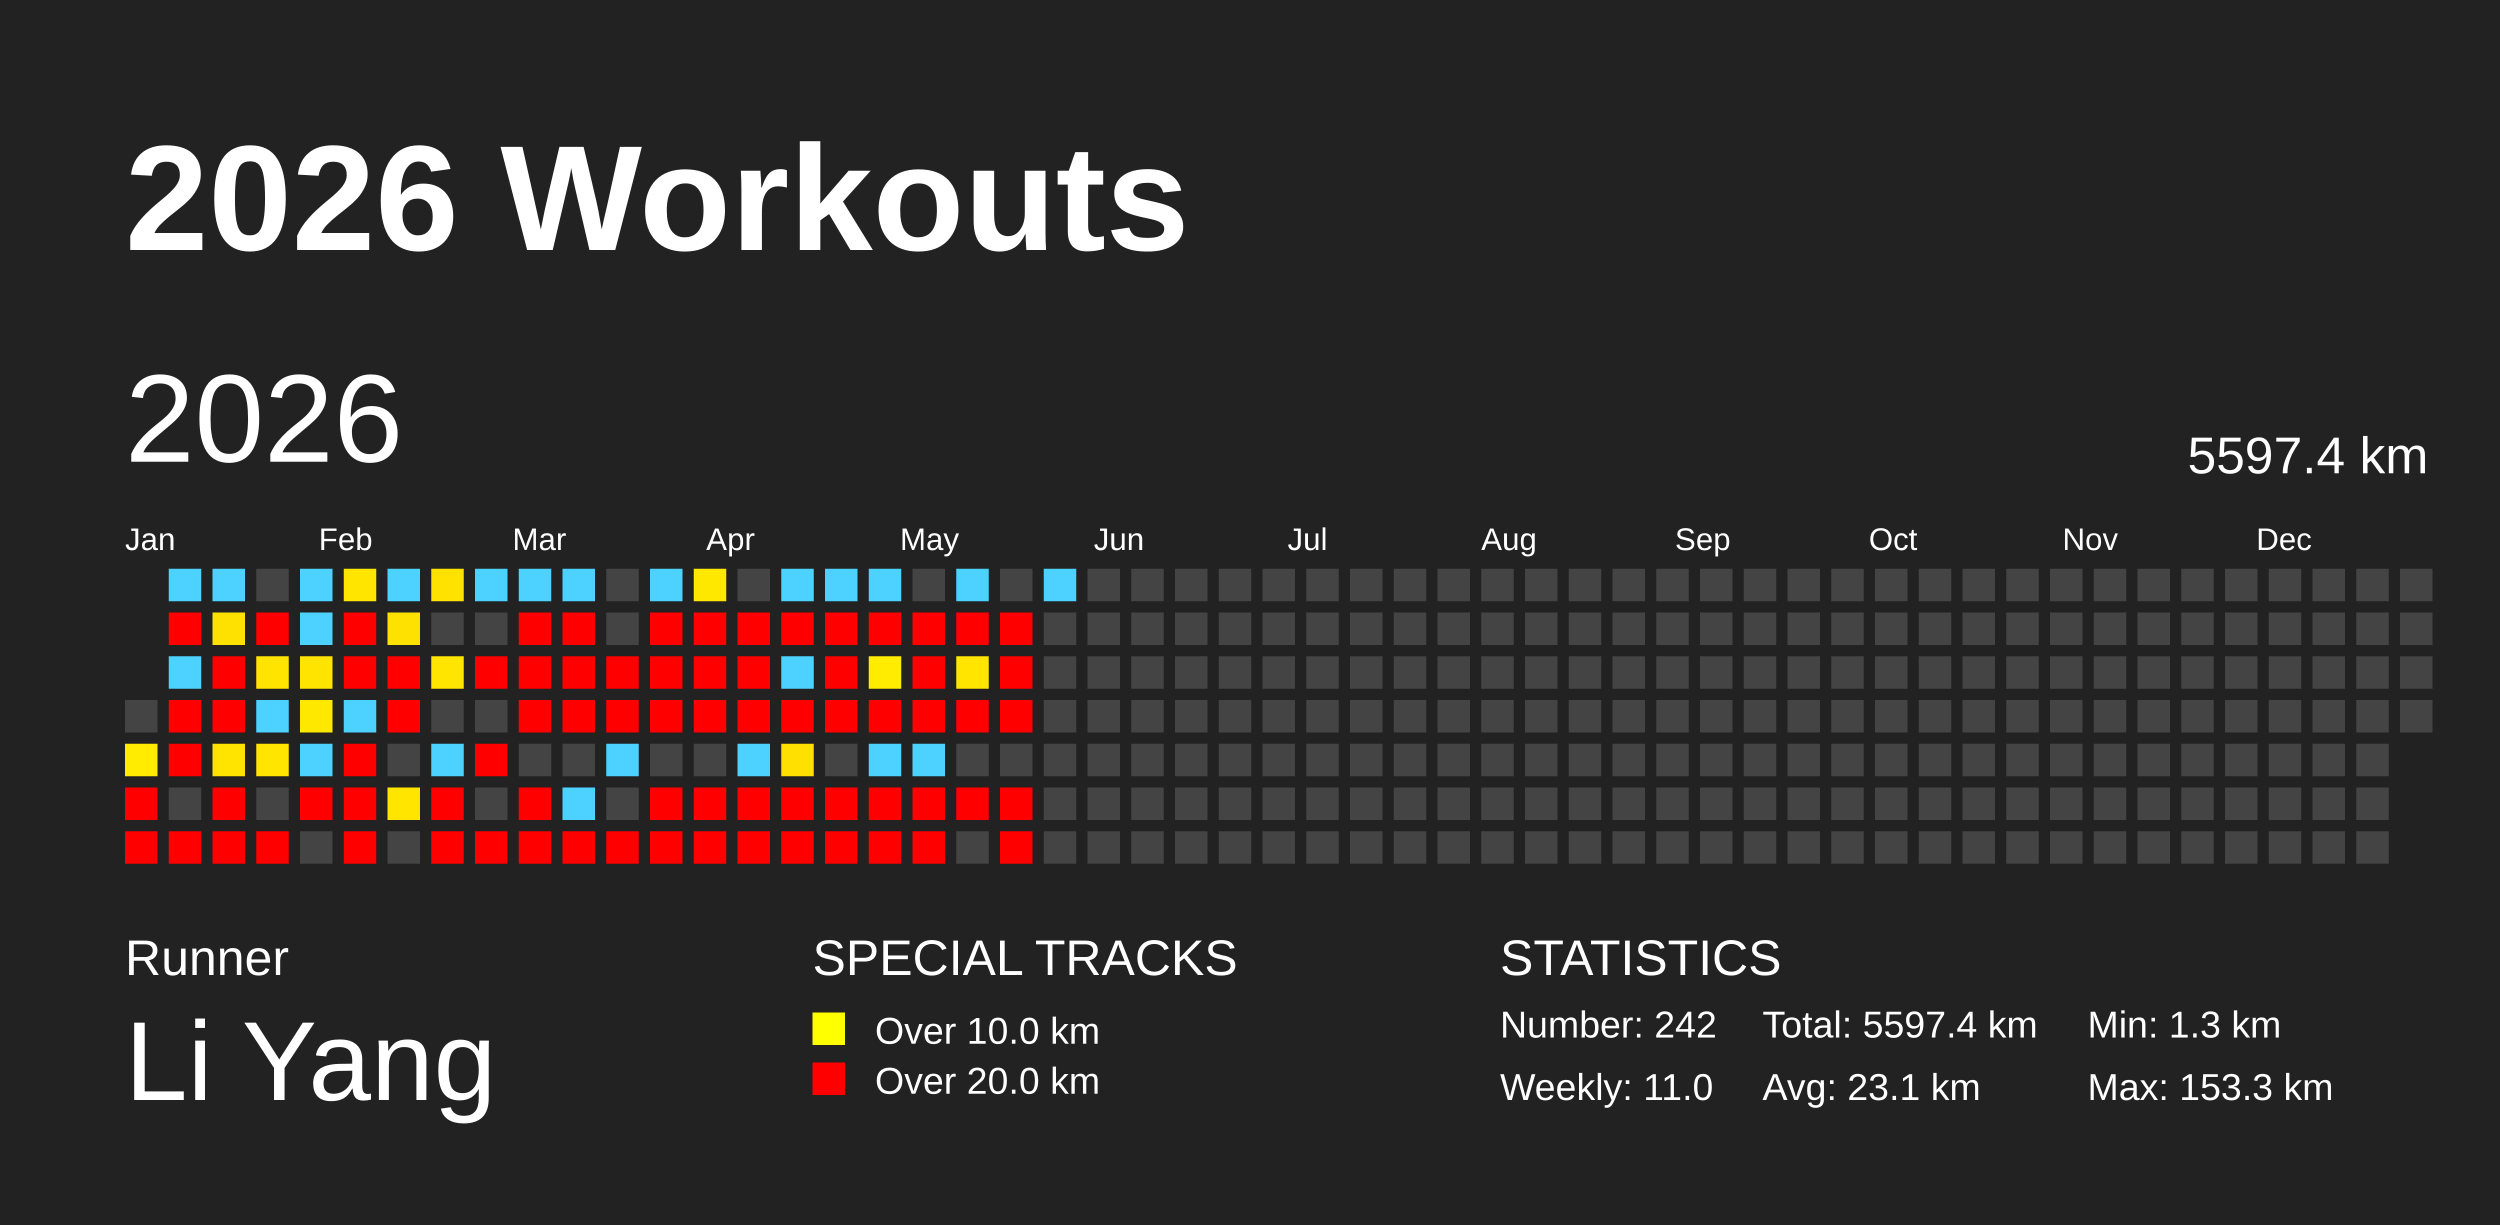
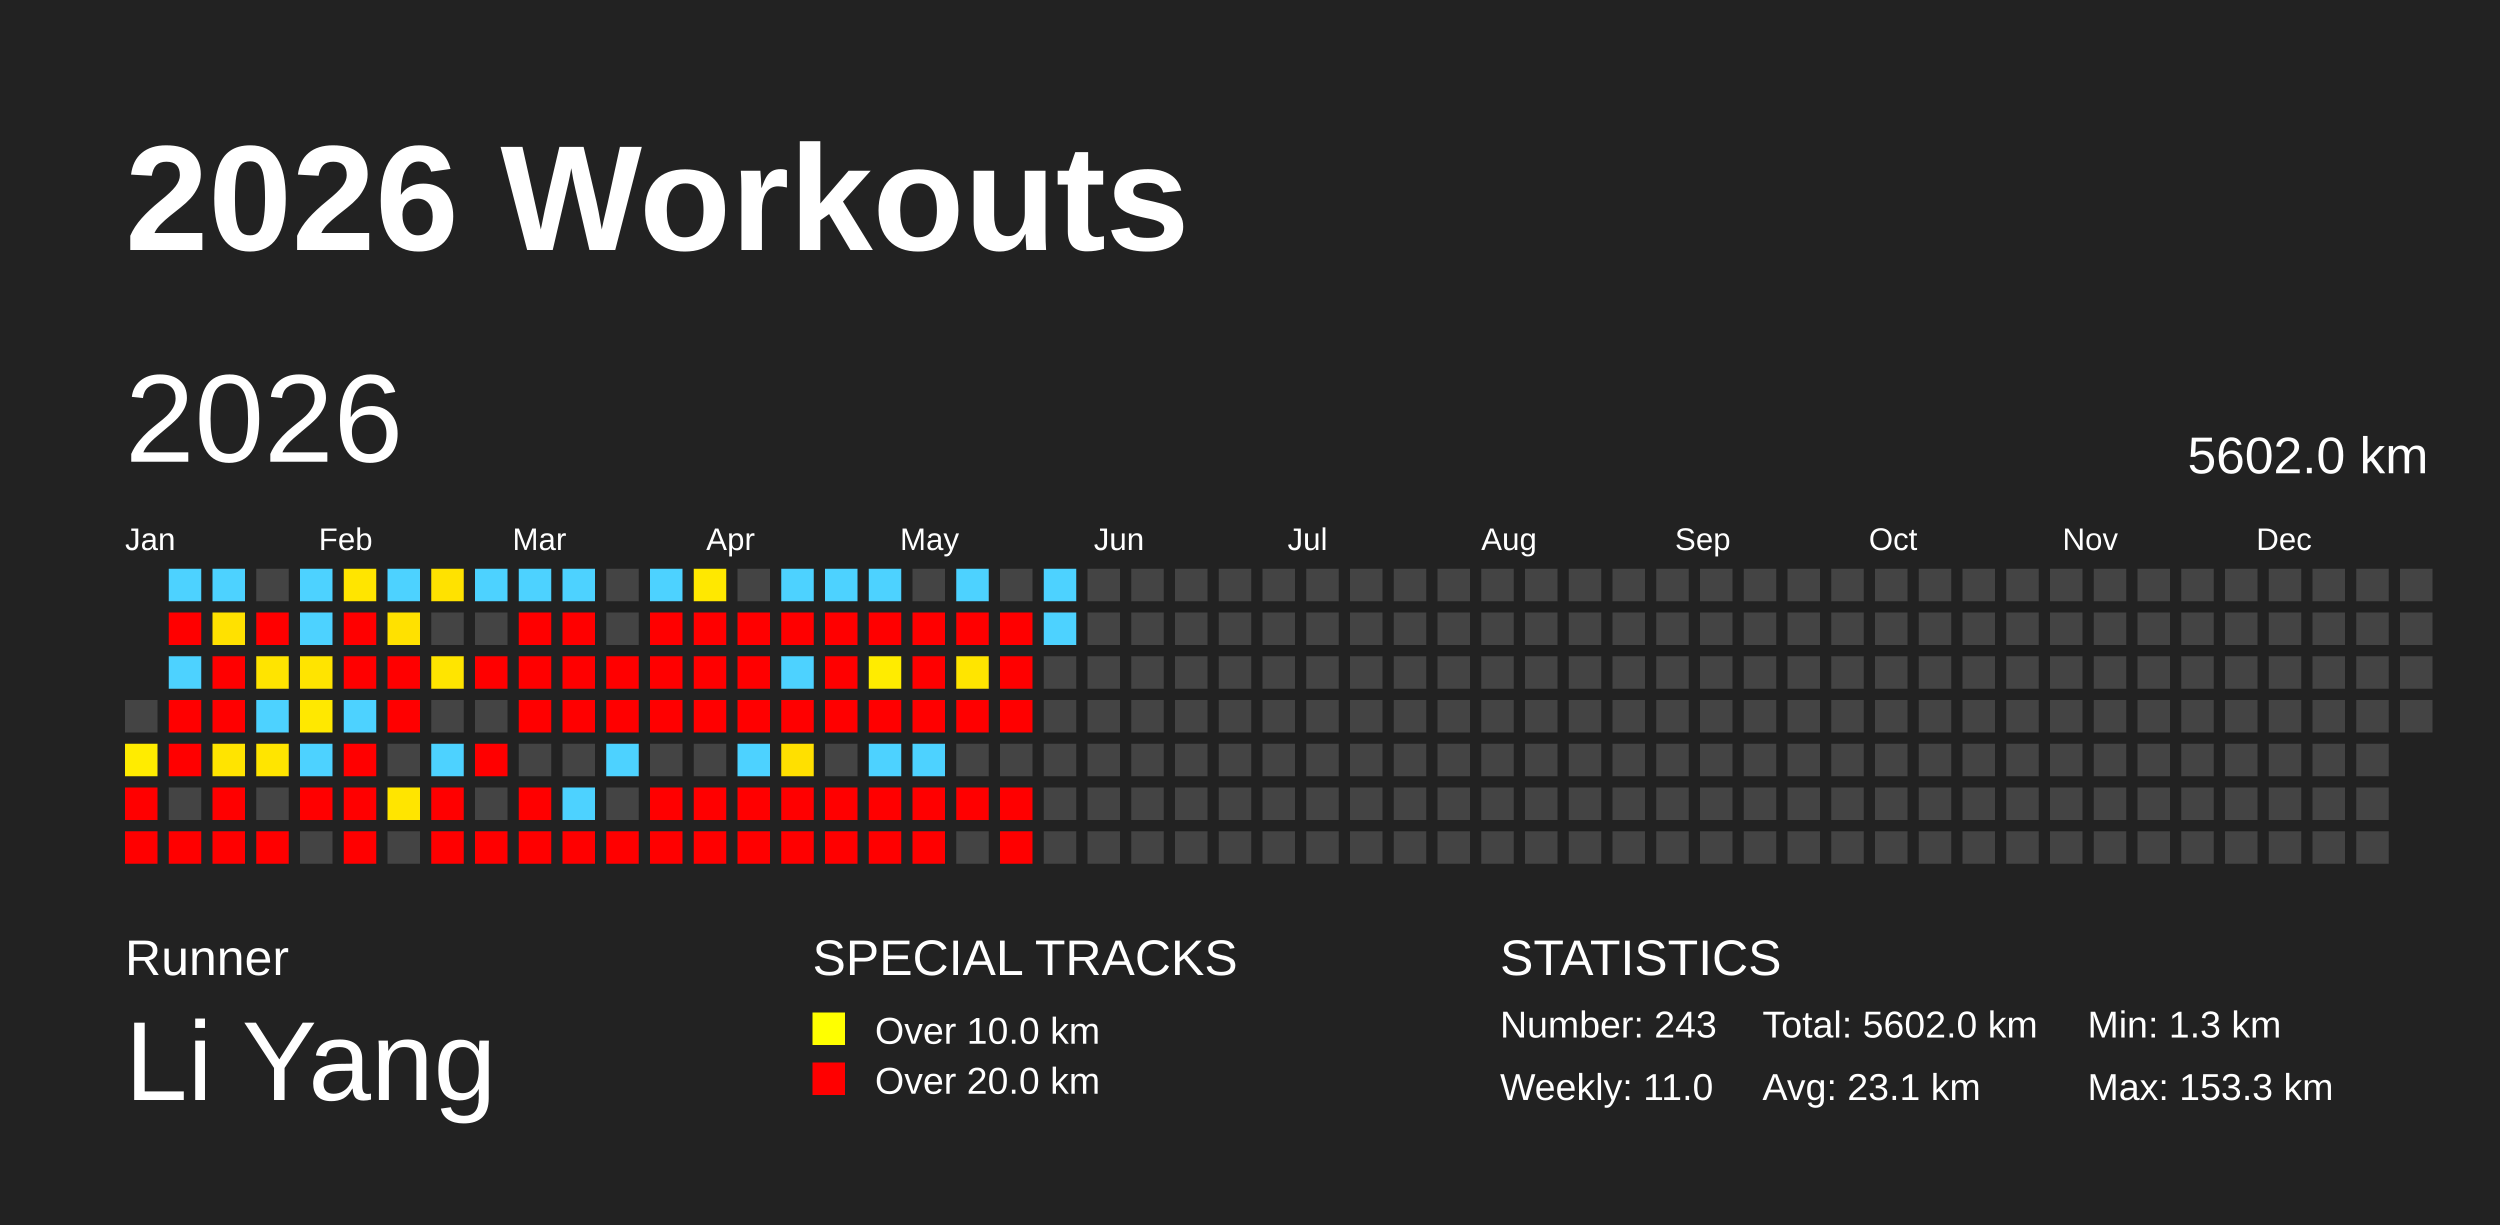
<svg xmlns="http://www.w3.org/2000/svg" baseProfile="full" height="98mm" version="1.1" viewBox="0,0,200,98" width="200mm">
  <defs />
  <rect fill="#222222" height="98" width="200" x="0" y="0" />
  <text fill="#FFFFFF" style="font-size:12px; font-family:Arial; font-weight:bold;" x="10" y="20">2026 Workouts</text>
  <text fill="#FFFFFF" style="font-size:4px; font-family:Arial" x="10" y="78">Runner</text>
  <text fill="#FFFFFF" style="font-size:9px; font-family:Arial" x="10" y="88">Li Yang</text>
  <text fill="#FFFFFF" style="font-size:4px; font-family:Arial" x="65" y="78">SPECIAL TRACKS</text>
  <rect fill="yellow" height="2.6" width="2.6" x="65" y="81" />
  <text fill="#FFFFFF" style="font-size:3px; font-family:Arial" x="70" y="83.5">Over 10.0 km</text>
  <rect fill="red" height="2.6" width="2.6" x="65" y="85" />
  <text fill="#FFFFFF" style="font-size:3px; font-family:Arial" x="70" y="87.5">Over 20.0 km</text>
  <text fill="#FFFFFF" style="font-size:4px; font-family:Arial" x="120" y="78">STATISTICS</text>
-   <text fill="#FFFFFF" style="font-size:3px; font-family:Arial" x="120" y="83">Number: 242</text>
+   <text fill="#FFFFFF" style="font-size:3px; font-family:Arial" x="120" y="83">Number: 243</text>
  <text fill="#FFFFFF" style="font-size:3px; font-family:Arial" x="120" y="88">Weekly: 11.0</text>
-   <text fill="#FFFFFF" style="font-size:3px; font-family:Arial" x="141" y="83">Total: 5597.4 km</text>
+   <text fill="#FFFFFF" style="font-size:3px; font-family:Arial" x="141" y="83">Total: 5602.0 km</text>
  <text fill="#FFFFFF" style="font-size:3px; font-family:Arial" x="141" y="88">Avg: 23.1 km</text>
  <text fill="#FFFFFF" style="font-size:3px; font-family:Arial" x="167" y="83">Min: 1.3 km</text>
  <text fill="#FFFFFF" style="font-size:3px; font-family:Arial" x="167" y="88">Max: 153.3 km</text>
  <text dominant-baseline="hanging" fill="#FFFFFF" style="font-size:10.0px; font-family:Arial;" x="10" y="30">2026</text>
-   <text dominant-baseline="hanging" fill="#FFFFFF" style="font-size:4.125px; font-family:Arial;" x="175" y="35">5597.4 km</text>
+   <text dominant-baseline="hanging" fill="#FFFFFF" style="font-size:4.125px; font-family:Arial;" x="175" y="35">5602.0 km</text>
  <text fill="#FFFFFF" style="font-size:2.5px; font-family:Arial" x="10.0" y="44">Jan</text>
  <text fill="#FFFFFF" style="font-size:2.5px; font-family:Arial" x="25.5" y="44">Feb</text>
  <text fill="#FFFFFF" style="font-size:2.5px; font-family:Arial" x="41.0" y="44">Mar</text>
  <text fill="#FFFFFF" style="font-size:2.5px; font-family:Arial" x="56.5" y="44">Apr</text>
  <text fill="#FFFFFF" style="font-size:2.5px; font-family:Arial" x="72.0" y="44">May</text>
  <text fill="#FFFFFF" style="font-size:2.5px; font-family:Arial" x="87.5" y="44">Jun</text>
  <text fill="#FFFFFF" style="font-size:2.5px; font-family:Arial" x="103.0" y="44">Jul</text>
  <text fill="#FFFFFF" style="font-size:2.5px; font-family:Arial" x="118.5" y="44">Aug</text>
  <text fill="#FFFFFF" style="font-size:2.5px; font-family:Arial" x="134.0" y="44">Sep</text>
  <text fill="#FFFFFF" style="font-size:2.5px; font-family:Arial" x="149.5" y="44">Oct</text>
  <text fill="#FFFFFF" style="font-size:2.5px; font-family:Arial" x="165.0" y="44">Nov</text>
  <text fill="#FFFFFF" style="font-size:2.5px; font-family:Arial" x="180.5" y="44">Dec</text>
  <rect fill="#444444" height="2.6" width="2.6" x="10.0" y="56.0" />
  <rect fill="#ffec00" height="2.6" width="2.6" x="10.0" y="59.5" />
  <rect fill="red" height="2.6" width="2.6" x="10.0" y="63.0" />
  <rect fill="red" height="2.6" width="2.6" x="10.0" y="66.5" />
  <rect fill="#4dd2ff" height="2.6" width="2.6" x="13.5" y="45.5" />
  <rect fill="red" height="2.6" width="2.6" x="13.5" y="49.0" />
  <rect fill="#4dd2ff" height="2.6" width="2.6" x="13.5" y="52.5" />
  <rect fill="red" height="2.6" width="2.6" x="13.5" y="56.0" />
  <rect fill="red" height="2.6" width="2.6" x="13.5" y="59.5" />
  <rect fill="#444444" height="2.6" width="2.6" x="13.5" y="63.0" />
  <rect fill="red" height="2.6" width="2.6" x="13.5" y="66.5" />
  <rect fill="#4dd2ff" height="2.6" width="2.6" x="17.0" y="45.5" />
  <rect fill="#ffe100" height="2.6" width="2.6" x="17.0" y="49.0" />
  <rect fill="red" height="2.6" width="2.6" x="17.0" y="52.5" />
  <rect fill="red" height="2.6" width="2.6" x="17.0" y="56.0" />
  <rect fill="#ffe400" height="2.6" width="2.6" x="17.0" y="59.5" />
  <rect fill="red" height="2.6" width="2.6" x="17.0" y="63.0" />
  <rect fill="red" height="2.6" width="2.6" x="17.0" y="66.5" />
  <rect fill="#444444" height="2.6" width="2.6" x="20.5" y="45.5" />
  <rect fill="red" height="2.6" width="2.6" x="20.5" y="49.0" />
  <rect fill="#ffe400" height="2.6" width="2.6" x="20.5" y="52.5" />
  <rect fill="#4dd2ff" height="2.6" width="2.6" x="20.5" y="56.0" />
  <rect fill="#ffe500" height="2.6" width="2.6" x="20.5" y="59.5" />
  <rect fill="#444444" height="2.6" width="2.6" x="20.5" y="63.0" />
  <rect fill="red" height="2.6" width="2.6" x="20.5" y="66.5" />
  <rect fill="#4dd2ff" height="2.6" width="2.6" x="24.0" y="45.5" />
  <rect fill="#4dd2ff" height="2.6" width="2.6" x="24.0" y="49.0" />
  <rect fill="#ffe400" height="2.6" width="2.6" x="24.0" y="52.5" />
  <rect fill="#ffe800" height="2.6" width="2.6" x="24.0" y="56.0" />
  <rect fill="#4dd2ff" height="2.6" width="2.6" x="24.0" y="59.5" />
  <rect fill="red" height="2.6" width="2.6" x="24.0" y="63.0" />
  <rect fill="#444444" height="2.6" width="2.6" x="24.0" y="66.5" />
  <rect fill="#ffe500" height="2.6" width="2.6" x="27.5" y="45.5" />
  <rect fill="red" height="2.6" width="2.6" x="27.5" y="49.0" />
  <rect fill="red" height="2.6" width="2.6" x="27.5" y="52.5" />
  <rect fill="#4dd2ff" height="2.6" width="2.6" x="27.5" y="56.0" />
  <rect fill="red" height="2.6" width="2.6" x="27.5" y="59.5" />
  <rect fill="red" height="2.6" width="2.6" x="27.5" y="63.0" />
  <rect fill="red" height="2.6" width="2.6" x="27.5" y="66.5" />
  <rect fill="#4dd2ff" height="2.6" width="2.6" x="31.0" y="45.5" />
  <rect fill="#ffe100" height="2.6" width="2.6" x="31.0" y="49.0" />
  <rect fill="red" height="2.6" width="2.6" x="31.0" y="52.5" />
  <rect fill="red" height="2.6" width="2.6" x="31.0" y="56.0" />
  <rect fill="#444444" height="2.6" width="2.6" x="31.0" y="59.5" />
  <rect fill="#ffe500" height="2.6" width="2.6" x="31.0" y="63.0" />
  <rect fill="#444444" height="2.6" width="2.6" x="31.0" y="66.5" />
  <rect fill="#ffe200" height="2.6" width="2.6" x="34.5" y="45.5" />
  <rect fill="#444444" height="2.6" width="2.6" x="34.5" y="49.0" />
  <rect fill="#ffe500" height="2.6" width="2.6" x="34.5" y="52.5" />
  <rect fill="#444444" height="2.6" width="2.6" x="34.5" y="56.0" />
  <rect fill="#4dd2ff" height="2.6" width="2.6" x="34.5" y="59.5" />
  <rect fill="red" height="2.6" width="2.6" x="34.5" y="63.0" />
  <rect fill="red" height="2.6" width="2.6" x="34.5" y="66.5" />
  <rect fill="#4dd2ff" height="2.6" width="2.6" x="38.0" y="45.5" />
  <rect fill="#444444" height="2.6" width="2.6" x="38.0" y="49.0" />
  <rect fill="red" height="2.6" width="2.6" x="38.0" y="52.5" />
  <rect fill="#444444" height="2.6" width="2.6" x="38.0" y="56.0" />
  <rect fill="red" height="2.6" width="2.6" x="38.0" y="59.5" />
  <rect fill="#444444" height="2.6" width="2.6" x="38.0" y="63.0" />
  <rect fill="red" height="2.6" width="2.6" x="38.0" y="66.5" />
  <rect fill="#4dd2ff" height="2.6" width="2.6" x="41.5" y="45.5" />
  <rect fill="red" height="2.6" width="2.6" x="41.5" y="49.0" />
  <rect fill="red" height="2.6" width="2.6" x="41.5" y="52.5" />
  <rect fill="red" height="2.6" width="2.6" x="41.5" y="56.0" />
  <rect fill="#444444" height="2.6" width="2.6" x="41.5" y="59.5" />
  <rect fill="red" height="2.6" width="2.6" x="41.5" y="63.0" />
  <rect fill="red" height="2.6" width="2.6" x="41.5" y="66.5" />
  <rect fill="#4dd2ff" height="2.6" width="2.6" x="45.0" y="45.5" />
  <rect fill="red" height="2.6" width="2.6" x="45.0" y="49.0" />
  <rect fill="red" height="2.6" width="2.6" x="45.0" y="52.5" />
  <rect fill="red" height="2.6" width="2.6" x="45.0" y="56.0" />
  <rect fill="#444444" height="2.6" width="2.6" x="45.0" y="59.5" />
  <rect fill="#4dd2ff" height="2.6" width="2.6" x="45.0" y="63.0" />
  <rect fill="red" height="2.6" width="2.6" x="45.0" y="66.5" />
  <rect fill="#444444" height="2.6" width="2.6" x="48.5" y="45.5" />
  <rect fill="#444444" height="2.6" width="2.6" x="48.5" y="49.0" />
  <rect fill="red" height="2.6" width="2.6" x="48.5" y="52.5" />
  <rect fill="red" height="2.6" width="2.6" x="48.5" y="56.0" />
  <rect fill="#4dd2ff" height="2.6" width="2.6" x="48.5" y="59.5" />
  <rect fill="#444444" height="2.6" width="2.6" x="48.5" y="63.0" />
  <rect fill="red" height="2.6" width="2.6" x="48.5" y="66.5" />
  <rect fill="#4dd2ff" height="2.6" width="2.6" x="52.0" y="45.5" />
  <rect fill="red" height="2.6" width="2.6" x="52.0" y="49.0" />
  <rect fill="red" height="2.6" width="2.6" x="52.0" y="52.5" />
  <rect fill="red" height="2.6" width="2.6" x="52.0" y="56.0" />
  <rect fill="#444444" height="2.6" width="2.6" x="52.0" y="59.5" />
  <rect fill="red" height="2.6" width="2.6" x="52.0" y="63.0" />
  <rect fill="red" height="2.6" width="2.6" x="52.0" y="66.5" />
  <rect fill="#ffe800" height="2.6" width="2.6" x="55.5" y="45.5" />
  <rect fill="red" height="2.6" width="2.6" x="55.5" y="49.0" />
  <rect fill="red" height="2.6" width="2.6" x="55.5" y="52.5" />
  <rect fill="red" height="2.6" width="2.6" x="55.5" y="56.0" />
  <rect fill="#444444" height="2.6" width="2.6" x="55.5" y="59.5" />
  <rect fill="red" height="2.6" width="2.6" x="55.5" y="63.0" />
  <rect fill="red" height="2.6" width="2.6" x="55.5" y="66.5" />
  <rect fill="#444444" height="2.6" width="2.6" x="59.0" y="45.5" />
  <rect fill="red" height="2.6" width="2.6" x="59.0" y="49.0" />
  <rect fill="red" height="2.6" width="2.6" x="59.0" y="52.5" />
  <rect fill="red" height="2.6" width="2.6" x="59.0" y="56.0" />
  <rect fill="#4dd2ff" height="2.6" width="2.6" x="59.0" y="59.5" />
  <rect fill="red" height="2.6" width="2.6" x="59.0" y="63.0" />
  <rect fill="red" height="2.6" width="2.6" x="59.0" y="66.5" />
  <rect fill="#4dd2ff" height="2.6" width="2.6" x="62.5" y="45.5" />
  <rect fill="red" height="2.6" width="2.6" x="62.5" y="49.0" />
  <rect fill="#4dd2ff" height="2.6" width="2.6" x="62.5" y="52.5" />
  <rect fill="red" height="2.6" width="2.6" x="62.5" y="56.0" />
  <rect fill="#ffe000" height="2.6" width="2.6" x="62.5" y="59.5" />
  <rect fill="red" height="2.6" width="2.6" x="62.5" y="63.0" />
  <rect fill="red" height="2.6" width="2.6" x="62.5" y="66.5" />
  <rect fill="#4dd2ff" height="2.6" width="2.6" x="66.0" y="45.5" />
  <rect fill="red" height="2.6" width="2.6" x="66.0" y="49.0" />
  <rect fill="red" height="2.6" width="2.6" x="66.0" y="52.5" />
  <rect fill="red" height="2.6" width="2.6" x="66.0" y="56.0" />
  <rect fill="#444444" height="2.6" width="2.6" x="66.0" y="59.5" />
  <rect fill="red" height="2.6" width="2.6" x="66.0" y="63.0" />
  <rect fill="red" height="2.6" width="2.6" x="66.0" y="66.5" />
  <rect fill="#4dd2ff" height="2.6" width="2.6" x="69.5" y="45.5" />
  <rect fill="red" height="2.6" width="2.6" x="69.5" y="49.0" />
  <rect fill="#ffec00" height="2.6" width="2.6" x="69.5" y="52.5" />
  <rect fill="red" height="2.6" width="2.6" x="69.5" y="56.0" />
  <rect fill="#4dd2ff" height="2.6" width="2.6" x="69.5" y="59.5" />
  <rect fill="red" height="2.6" width="2.6" x="69.5" y="63.0" />
  <rect fill="red" height="2.6" width="2.6" x="69.5" y="66.5" />
  <rect fill="#444444" height="2.6" width="2.6" x="73.0" y="45.5" />
  <rect fill="red" height="2.6" width="2.6" x="73.0" y="49.0" />
  <rect fill="red" height="2.6" width="2.6" x="73.0" y="52.5" />
  <rect fill="red" height="2.6" width="2.6" x="73.0" y="56.0" />
  <rect fill="#4dd2ff" height="2.6" width="2.6" x="73.0" y="59.5" />
  <rect fill="red" height="2.6" width="2.6" x="73.0" y="63.0" />
  <rect fill="red" height="2.6" width="2.6" x="73.0" y="66.5" />
  <rect fill="#4dd2ff" height="2.6" width="2.6" x="76.5" y="45.5" />
  <rect fill="red" height="2.6" width="2.6" x="76.5" y="49.0" />
  <rect fill="#ffe500" height="2.6" width="2.6" x="76.5" y="52.5" />
  <rect fill="red" height="2.6" width="2.6" x="76.5" y="56.0" />
  <rect fill="#444444" height="2.6" width="2.6" x="76.5" y="59.5" />
  <rect fill="red" height="2.6" width="2.6" x="76.5" y="63.0" />
  <rect fill="#444444" height="2.6" width="2.6" x="76.5" y="66.5" />
  <rect fill="#444444" height="2.6" width="2.6" x="80.0" y="45.5" />
  <rect fill="red" height="2.6" width="2.6" x="80.0" y="49.0" />
  <rect fill="red" height="2.6" width="2.6" x="80.0" y="52.5" />
  <rect fill="red" height="2.6" width="2.6" x="80.0" y="56.0" />
  <rect fill="#444444" height="2.6" width="2.6" x="80.0" y="59.5" />
  <rect fill="red" height="2.6" width="2.6" x="80.0" y="63.0" />
  <rect fill="red" height="2.6" width="2.6" x="80.0" y="66.5" />
  <rect fill="#4dd2ff" height="2.6" width="2.6" x="83.5" y="45.5" />
-   <rect fill="#444444" height="2.6" width="2.6" x="83.5" y="49.0" />
+   <rect fill="#4dd2ff" height="2.6" width="2.6" x="83.5" y="49.0" />
  <rect fill="#444444" height="2.6" width="2.6" x="83.5" y="52.5" />
  <rect fill="#444444" height="2.6" width="2.6" x="83.5" y="56.0" />
  <rect fill="#444444" height="2.6" width="2.6" x="83.5" y="59.5" />
  <rect fill="#444444" height="2.6" width="2.6" x="83.5" y="63.0" />
  <rect fill="#444444" height="2.6" width="2.6" x="83.5" y="66.5" />
  <rect fill="#444444" height="2.6" width="2.6" x="87.0" y="45.5" />
  <rect fill="#444444" height="2.6" width="2.6" x="87.0" y="49.0" />
  <rect fill="#444444" height="2.6" width="2.6" x="87.0" y="52.5" />
  <rect fill="#444444" height="2.6" width="2.6" x="87.0" y="56.0" />
  <rect fill="#444444" height="2.6" width="2.6" x="87.0" y="59.5" />
  <rect fill="#444444" height="2.6" width="2.6" x="87.0" y="63.0" />
  <rect fill="#444444" height="2.6" width="2.6" x="87.0" y="66.5" />
  <rect fill="#444444" height="2.6" width="2.6" x="90.5" y="45.5" />
  <rect fill="#444444" height="2.6" width="2.6" x="90.5" y="49.0" />
  <rect fill="#444444" height="2.6" width="2.6" x="90.5" y="52.5" />
  <rect fill="#444444" height="2.6" width="2.6" x="90.5" y="56.0" />
  <rect fill="#444444" height="2.6" width="2.6" x="90.5" y="59.5" />
  <rect fill="#444444" height="2.6" width="2.6" x="90.5" y="63.0" />
  <rect fill="#444444" height="2.6" width="2.6" x="90.5" y="66.5" />
  <rect fill="#444444" height="2.6" width="2.6" x="94.0" y="45.5" />
  <rect fill="#444444" height="2.6" width="2.6" x="94.0" y="49.0" />
  <rect fill="#444444" height="2.6" width="2.6" x="94.0" y="52.5" />
  <rect fill="#444444" height="2.6" width="2.6" x="94.0" y="56.0" />
  <rect fill="#444444" height="2.6" width="2.6" x="94.0" y="59.5" />
  <rect fill="#444444" height="2.6" width="2.6" x="94.0" y="63.0" />
  <rect fill="#444444" height="2.6" width="2.6" x="94.0" y="66.5" />
  <rect fill="#444444" height="2.6" width="2.6" x="97.5" y="45.5" />
  <rect fill="#444444" height="2.6" width="2.6" x="97.5" y="49.0" />
  <rect fill="#444444" height="2.6" width="2.6" x="97.5" y="52.5" />
  <rect fill="#444444" height="2.6" width="2.6" x="97.5" y="56.0" />
  <rect fill="#444444" height="2.6" width="2.6" x="97.5" y="59.5" />
  <rect fill="#444444" height="2.6" width="2.6" x="97.5" y="63.0" />
  <rect fill="#444444" height="2.6" width="2.6" x="97.5" y="66.5" />
  <rect fill="#444444" height="2.6" width="2.6" x="101.0" y="45.5" />
  <rect fill="#444444" height="2.6" width="2.6" x="101.0" y="49.0" />
  <rect fill="#444444" height="2.6" width="2.6" x="101.0" y="52.5" />
  <rect fill="#444444" height="2.6" width="2.6" x="101.0" y="56.0" />
  <rect fill="#444444" height="2.6" width="2.6" x="101.0" y="59.5" />
  <rect fill="#444444" height="2.6" width="2.6" x="101.0" y="63.0" />
  <rect fill="#444444" height="2.6" width="2.6" x="101.0" y="66.5" />
  <rect fill="#444444" height="2.6" width="2.6" x="104.5" y="45.5" />
  <rect fill="#444444" height="2.6" width="2.6" x="104.5" y="49.0" />
  <rect fill="#444444" height="2.6" width="2.6" x="104.5" y="52.5" />
  <rect fill="#444444" height="2.6" width="2.6" x="104.5" y="56.0" />
  <rect fill="#444444" height="2.6" width="2.6" x="104.5" y="59.5" />
  <rect fill="#444444" height="2.6" width="2.6" x="104.5" y="63.0" />
  <rect fill="#444444" height="2.6" width="2.6" x="104.5" y="66.5" />
  <rect fill="#444444" height="2.6" width="2.6" x="108.0" y="45.5" />
  <rect fill="#444444" height="2.6" width="2.6" x="108.0" y="49.0" />
  <rect fill="#444444" height="2.6" width="2.6" x="108.0" y="52.5" />
  <rect fill="#444444" height="2.6" width="2.6" x="108.0" y="56.0" />
  <rect fill="#444444" height="2.6" width="2.6" x="108.0" y="59.5" />
  <rect fill="#444444" height="2.6" width="2.6" x="108.0" y="63.0" />
  <rect fill="#444444" height="2.6" width="2.6" x="108.0" y="66.5" />
  <rect fill="#444444" height="2.6" width="2.6" x="111.5" y="45.5" />
  <rect fill="#444444" height="2.6" width="2.6" x="111.5" y="49.0" />
  <rect fill="#444444" height="2.6" width="2.6" x="111.5" y="52.5" />
  <rect fill="#444444" height="2.6" width="2.6" x="111.5" y="56.0" />
  <rect fill="#444444" height="2.6" width="2.6" x="111.5" y="59.5" />
  <rect fill="#444444" height="2.6" width="2.6" x="111.5" y="63.0" />
  <rect fill="#444444" height="2.6" width="2.6" x="111.5" y="66.5" />
  <rect fill="#444444" height="2.6" width="2.6" x="115.0" y="45.5" />
  <rect fill="#444444" height="2.6" width="2.6" x="115.0" y="49.0" />
  <rect fill="#444444" height="2.6" width="2.6" x="115.0" y="52.5" />
  <rect fill="#444444" height="2.6" width="2.6" x="115.0" y="56.0" />
  <rect fill="#444444" height="2.6" width="2.6" x="115.0" y="59.5" />
  <rect fill="#444444" height="2.6" width="2.6" x="115.0" y="63.0" />
  <rect fill="#444444" height="2.6" width="2.6" x="115.0" y="66.5" />
  <rect fill="#444444" height="2.6" width="2.6" x="118.5" y="45.5" />
  <rect fill="#444444" height="2.6" width="2.6" x="118.5" y="49.0" />
  <rect fill="#444444" height="2.6" width="2.6" x="118.5" y="52.5" />
  <rect fill="#444444" height="2.6" width="2.6" x="118.5" y="56.0" />
  <rect fill="#444444" height="2.6" width="2.6" x="118.5" y="59.5" />
  <rect fill="#444444" height="2.6" width="2.6" x="118.5" y="63.0" />
  <rect fill="#444444" height="2.6" width="2.6" x="118.5" y="66.5" />
  <rect fill="#444444" height="2.6" width="2.6" x="122.0" y="45.5" />
  <rect fill="#444444" height="2.6" width="2.6" x="122.0" y="49.0" />
  <rect fill="#444444" height="2.6" width="2.6" x="122.0" y="52.5" />
  <rect fill="#444444" height="2.6" width="2.6" x="122.0" y="56.0" />
  <rect fill="#444444" height="2.6" width="2.6" x="122.0" y="59.5" />
  <rect fill="#444444" height="2.6" width="2.6" x="122.0" y="63.0" />
  <rect fill="#444444" height="2.6" width="2.6" x="122.0" y="66.5" />
  <rect fill="#444444" height="2.6" width="2.6" x="125.5" y="45.5" />
  <rect fill="#444444" height="2.6" width="2.6" x="125.5" y="49.0" />
  <rect fill="#444444" height="2.6" width="2.6" x="125.5" y="52.5" />
  <rect fill="#444444" height="2.6" width="2.6" x="125.5" y="56.0" />
  <rect fill="#444444" height="2.6" width="2.6" x="125.5" y="59.5" />
  <rect fill="#444444" height="2.6" width="2.6" x="125.5" y="63.0" />
  <rect fill="#444444" height="2.6" width="2.6" x="125.5" y="66.5" />
  <rect fill="#444444" height="2.6" width="2.6" x="129.0" y="45.5" />
  <rect fill="#444444" height="2.6" width="2.6" x="129.0" y="49.0" />
  <rect fill="#444444" height="2.6" width="2.6" x="129.0" y="52.5" />
  <rect fill="#444444" height="2.6" width="2.6" x="129.0" y="56.0" />
  <rect fill="#444444" height="2.6" width="2.6" x="129.0" y="59.5" />
  <rect fill="#444444" height="2.6" width="2.6" x="129.0" y="63.0" />
  <rect fill="#444444" height="2.6" width="2.6" x="129.0" y="66.5" />
  <rect fill="#444444" height="2.6" width="2.6" x="132.5" y="45.5" />
  <rect fill="#444444" height="2.6" width="2.6" x="132.5" y="49.0" />
  <rect fill="#444444" height="2.6" width="2.6" x="132.5" y="52.5" />
  <rect fill="#444444" height="2.6" width="2.6" x="132.5" y="56.0" />
  <rect fill="#444444" height="2.6" width="2.6" x="132.5" y="59.5" />
  <rect fill="#444444" height="2.6" width="2.6" x="132.5" y="63.0" />
  <rect fill="#444444" height="2.6" width="2.6" x="132.5" y="66.5" />
  <rect fill="#444444" height="2.6" width="2.6" x="136.0" y="45.5" />
  <rect fill="#444444" height="2.6" width="2.6" x="136.0" y="49.0" />
  <rect fill="#444444" height="2.6" width="2.6" x="136.0" y="52.5" />
  <rect fill="#444444" height="2.6" width="2.6" x="136.0" y="56.0" />
  <rect fill="#444444" height="2.6" width="2.6" x="136.0" y="59.5" />
  <rect fill="#444444" height="2.6" width="2.6" x="136.0" y="63.0" />
  <rect fill="#444444" height="2.6" width="2.6" x="136.0" y="66.5" />
  <rect fill="#444444" height="2.6" width="2.6" x="139.5" y="45.5" />
  <rect fill="#444444" height="2.6" width="2.6" x="139.5" y="49.0" />
  <rect fill="#444444" height="2.6" width="2.6" x="139.5" y="52.5" />
  <rect fill="#444444" height="2.6" width="2.6" x="139.5" y="56.0" />
  <rect fill="#444444" height="2.6" width="2.6" x="139.5" y="59.5" />
  <rect fill="#444444" height="2.6" width="2.6" x="139.5" y="63.0" />
  <rect fill="#444444" height="2.6" width="2.6" x="139.5" y="66.5" />
  <rect fill="#444444" height="2.6" width="2.6" x="143.0" y="45.5" />
  <rect fill="#444444" height="2.6" width="2.6" x="143.0" y="49.0" />
  <rect fill="#444444" height="2.6" width="2.6" x="143.0" y="52.5" />
  <rect fill="#444444" height="2.6" width="2.6" x="143.0" y="56.0" />
  <rect fill="#444444" height="2.6" width="2.6" x="143.0" y="59.5" />
  <rect fill="#444444" height="2.6" width="2.6" x="143.0" y="63.0" />
  <rect fill="#444444" height="2.6" width="2.6" x="143.0" y="66.5" />
  <rect fill="#444444" height="2.6" width="2.6" x="146.5" y="45.5" />
  <rect fill="#444444" height="2.6" width="2.6" x="146.5" y="49.0" />
  <rect fill="#444444" height="2.6" width="2.6" x="146.5" y="52.5" />
  <rect fill="#444444" height="2.6" width="2.6" x="146.5" y="56.0" />
  <rect fill="#444444" height="2.6" width="2.6" x="146.5" y="59.5" />
  <rect fill="#444444" height="2.6" width="2.6" x="146.5" y="63.0" />
  <rect fill="#444444" height="2.6" width="2.6" x="146.5" y="66.5" />
  <rect fill="#444444" height="2.6" width="2.6" x="150.0" y="45.5" />
  <rect fill="#444444" height="2.6" width="2.6" x="150.0" y="49.0" />
  <rect fill="#444444" height="2.6" width="2.6" x="150.0" y="52.5" />
  <rect fill="#444444" height="2.6" width="2.6" x="150.0" y="56.0" />
  <rect fill="#444444" height="2.6" width="2.6" x="150.0" y="59.5" />
  <rect fill="#444444" height="2.6" width="2.6" x="150.0" y="63.0" />
  <rect fill="#444444" height="2.6" width="2.6" x="150.0" y="66.5" />
  <rect fill="#444444" height="2.6" width="2.6" x="153.5" y="45.5" />
  <rect fill="#444444" height="2.6" width="2.6" x="153.5" y="49.0" />
  <rect fill="#444444" height="2.6" width="2.6" x="153.5" y="52.5" />
  <rect fill="#444444" height="2.6" width="2.6" x="153.5" y="56.0" />
  <rect fill="#444444" height="2.6" width="2.6" x="153.5" y="59.5" />
  <rect fill="#444444" height="2.6" width="2.6" x="153.5" y="63.0" />
  <rect fill="#444444" height="2.6" width="2.6" x="153.5" y="66.5" />
  <rect fill="#444444" height="2.6" width="2.6" x="157.0" y="45.5" />
  <rect fill="#444444" height="2.6" width="2.6" x="157.0" y="49.0" />
  <rect fill="#444444" height="2.6" width="2.6" x="157.0" y="52.5" />
  <rect fill="#444444" height="2.6" width="2.6" x="157.0" y="56.0" />
  <rect fill="#444444" height="2.6" width="2.6" x="157.0" y="59.5" />
  <rect fill="#444444" height="2.6" width="2.6" x="157.0" y="63.0" />
  <rect fill="#444444" height="2.6" width="2.6" x="157.0" y="66.5" />
  <rect fill="#444444" height="2.6" width="2.6" x="160.5" y="45.5" />
  <rect fill="#444444" height="2.6" width="2.6" x="160.5" y="49.0" />
  <rect fill="#444444" height="2.6" width="2.6" x="160.5" y="52.5" />
  <rect fill="#444444" height="2.6" width="2.6" x="160.5" y="56.0" />
  <rect fill="#444444" height="2.6" width="2.6" x="160.5" y="59.5" />
  <rect fill="#444444" height="2.6" width="2.6" x="160.5" y="63.0" />
  <rect fill="#444444" height="2.6" width="2.6" x="160.5" y="66.5" />
  <rect fill="#444444" height="2.6" width="2.6" x="164.0" y="45.5" />
  <rect fill="#444444" height="2.6" width="2.6" x="164.0" y="49.0" />
  <rect fill="#444444" height="2.6" width="2.6" x="164.0" y="52.5" />
  <rect fill="#444444" height="2.6" width="2.6" x="164.0" y="56.0" />
  <rect fill="#444444" height="2.6" width="2.6" x="164.0" y="59.5" />
  <rect fill="#444444" height="2.6" width="2.6" x="164.0" y="63.0" />
  <rect fill="#444444" height="2.6" width="2.6" x="164.0" y="66.5" />
  <rect fill="#444444" height="2.6" width="2.6" x="167.5" y="45.5" />
  <rect fill="#444444" height="2.6" width="2.6" x="167.5" y="49.0" />
  <rect fill="#444444" height="2.6" width="2.6" x="167.5" y="52.5" />
  <rect fill="#444444" height="2.6" width="2.6" x="167.5" y="56.0" />
  <rect fill="#444444" height="2.6" width="2.6" x="167.5" y="59.5" />
  <rect fill="#444444" height="2.6" width="2.6" x="167.5" y="63.0" />
  <rect fill="#444444" height="2.6" width="2.6" x="167.5" y="66.5" />
  <rect fill="#444444" height="2.6" width="2.6" x="171.0" y="45.5" />
  <rect fill="#444444" height="2.6" width="2.6" x="171.0" y="49.0" />
  <rect fill="#444444" height="2.6" width="2.6" x="171.0" y="52.5" />
  <rect fill="#444444" height="2.6" width="2.6" x="171.0" y="56.0" />
  <rect fill="#444444" height="2.6" width="2.6" x="171.0" y="59.5" />
  <rect fill="#444444" height="2.6" width="2.6" x="171.0" y="63.0" />
  <rect fill="#444444" height="2.6" width="2.6" x="171.0" y="66.5" />
  <rect fill="#444444" height="2.6" width="2.6" x="174.5" y="45.5" />
  <rect fill="#444444" height="2.6" width="2.6" x="174.5" y="49.0" />
  <rect fill="#444444" height="2.6" width="2.6" x="174.5" y="52.5" />
  <rect fill="#444444" height="2.6" width="2.6" x="174.5" y="56.0" />
  <rect fill="#444444" height="2.6" width="2.6" x="174.5" y="59.5" />
  <rect fill="#444444" height="2.6" width="2.6" x="174.5" y="63.0" />
  <rect fill="#444444" height="2.6" width="2.6" x="174.5" y="66.5" />
  <rect fill="#444444" height="2.6" width="2.6" x="178.0" y="45.5" />
  <rect fill="#444444" height="2.6" width="2.6" x="178.0" y="49.0" />
  <rect fill="#444444" height="2.6" width="2.6" x="178.0" y="52.5" />
  <rect fill="#444444" height="2.6" width="2.6" x="178.0" y="56.0" />
  <rect fill="#444444" height="2.6" width="2.6" x="178.0" y="59.5" />
  <rect fill="#444444" height="2.6" width="2.6" x="178.0" y="63.0" />
  <rect fill="#444444" height="2.6" width="2.6" x="178.0" y="66.5" />
  <rect fill="#444444" height="2.6" width="2.6" x="181.5" y="45.5" />
  <rect fill="#444444" height="2.6" width="2.6" x="181.5" y="49.0" />
  <rect fill="#444444" height="2.6" width="2.6" x="181.5" y="52.5" />
  <rect fill="#444444" height="2.6" width="2.6" x="181.5" y="56.0" />
  <rect fill="#444444" height="2.6" width="2.6" x="181.5" y="59.5" />
  <rect fill="#444444" height="2.6" width="2.6" x="181.5" y="63.0" />
  <rect fill="#444444" height="2.6" width="2.6" x="181.5" y="66.5" />
  <rect fill="#444444" height="2.6" width="2.6" x="185.0" y="45.5" />
  <rect fill="#444444" height="2.6" width="2.6" x="185.0" y="49.0" />
  <rect fill="#444444" height="2.6" width="2.6" x="185.0" y="52.5" />
  <rect fill="#444444" height="2.6" width="2.6" x="185.0" y="56.0" />
  <rect fill="#444444" height="2.6" width="2.6" x="185.0" y="59.5" />
  <rect fill="#444444" height="2.6" width="2.6" x="185.0" y="63.0" />
  <rect fill="#444444" height="2.6" width="2.6" x="185.0" y="66.5" />
  <rect fill="#444444" height="2.6" width="2.6" x="188.5" y="45.5" />
  <rect fill="#444444" height="2.6" width="2.6" x="188.5" y="49.0" />
  <rect fill="#444444" height="2.6" width="2.6" x="188.5" y="52.5" />
  <rect fill="#444444" height="2.6" width="2.6" x="188.5" y="56.0" />
  <rect fill="#444444" height="2.6" width="2.6" x="188.5" y="59.5" />
  <rect fill="#444444" height="2.6" width="2.6" x="188.5" y="63.0" />
  <rect fill="#444444" height="2.6" width="2.6" x="188.5" y="66.5" />
  <rect fill="#444444" height="2.6" width="2.6" x="192.0" y="45.5" />
  <rect fill="#444444" height="2.6" width="2.6" x="192.0" y="49.0" />
  <rect fill="#444444" height="2.6" width="2.6" x="192.0" y="52.5" />
  <rect fill="#444444" height="2.6" width="2.6" x="192.0" y="56.0" />
</svg>
